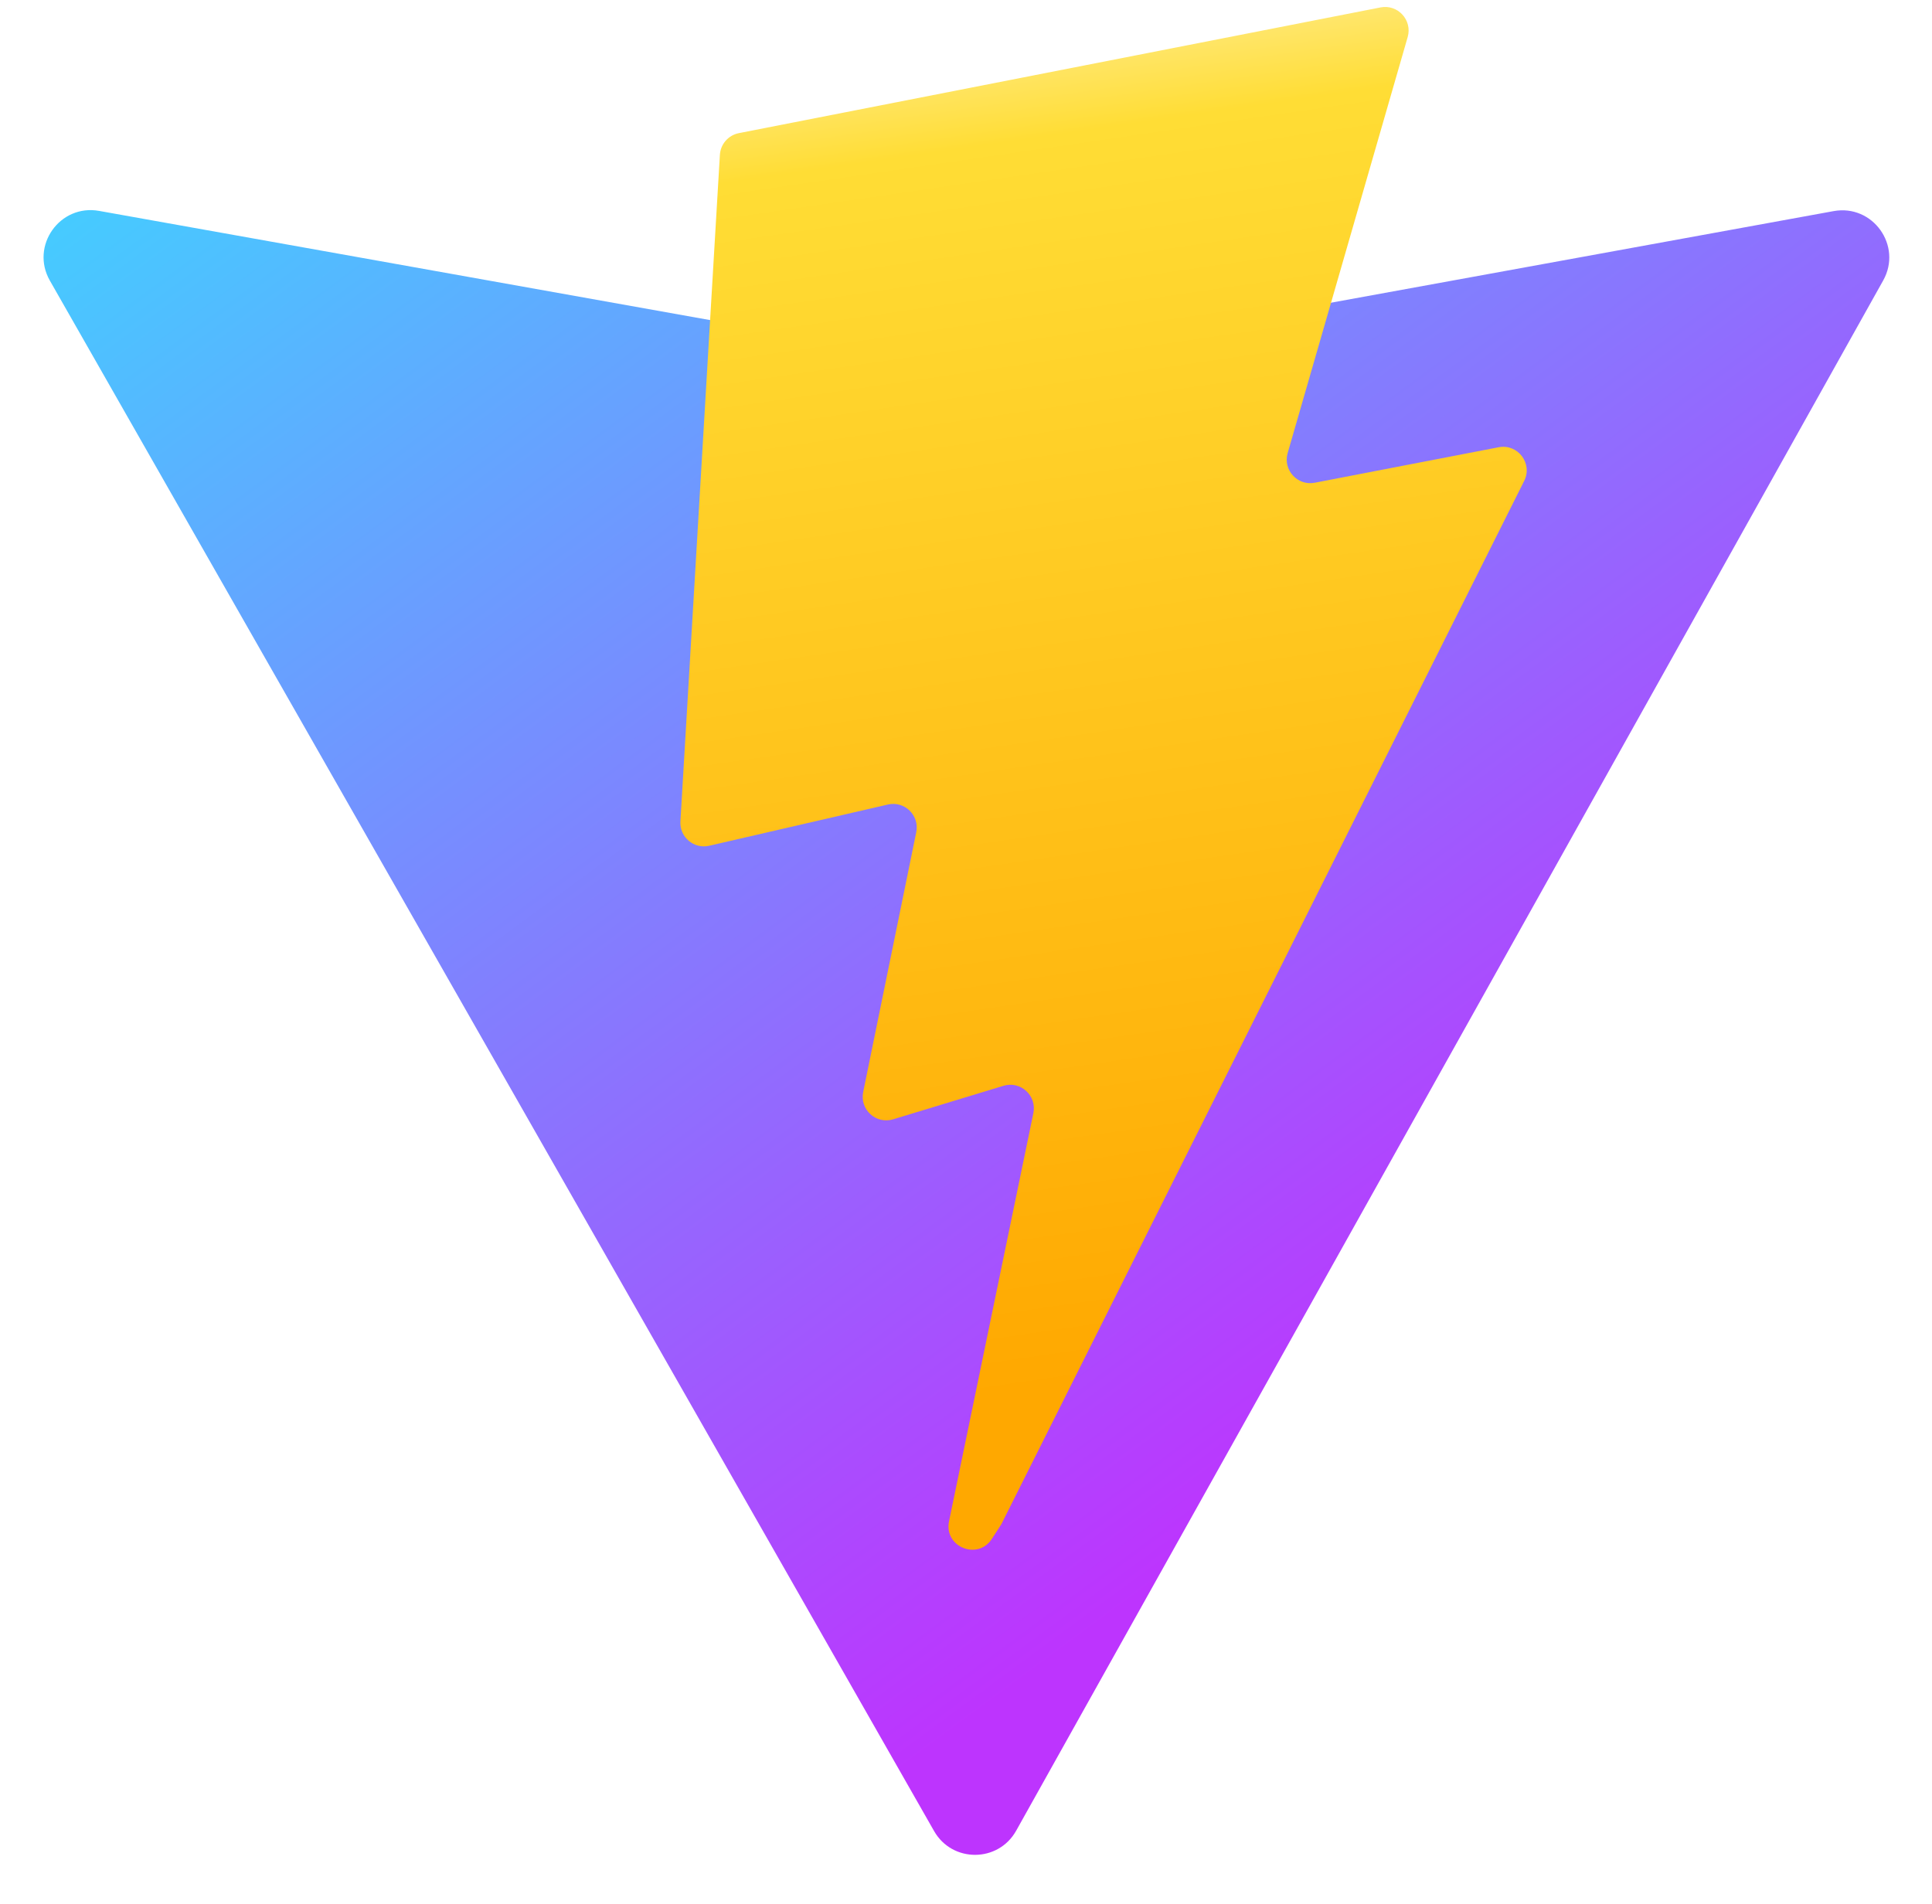
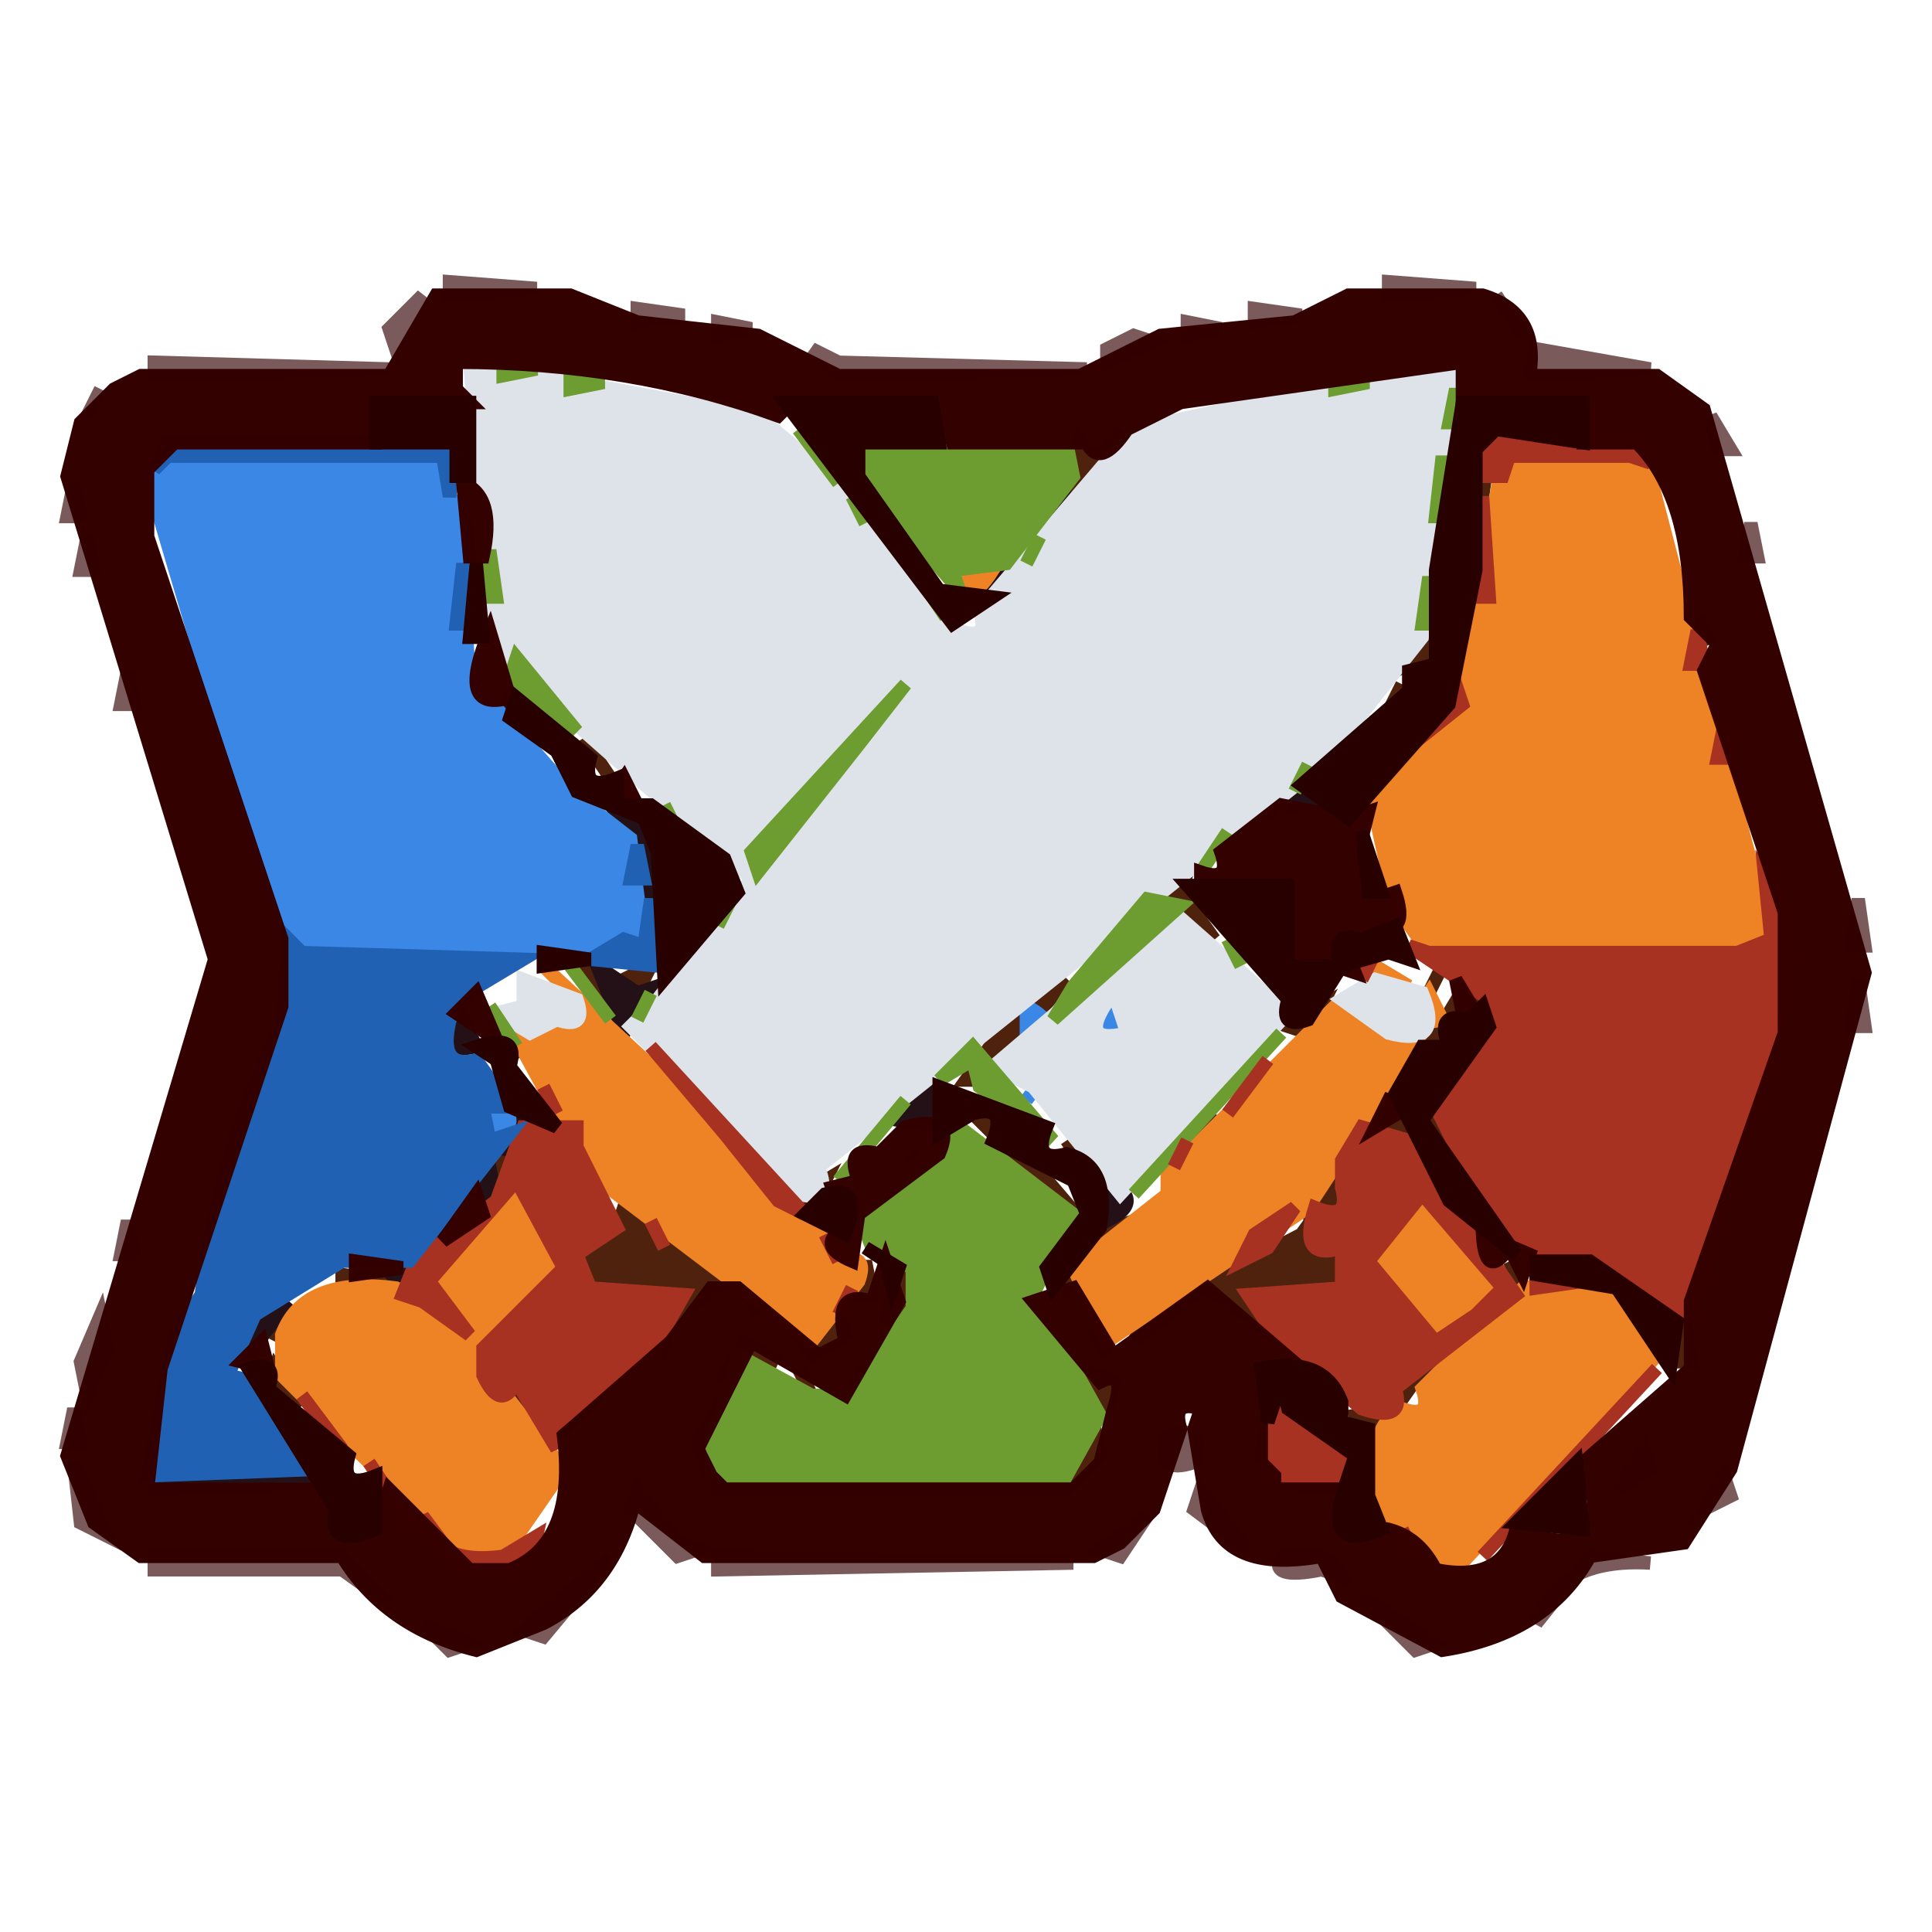
- <svg xmlns="http://www.w3.org/2000/svg" width="410" height="404" viewBox="0 0 410 404" fill="none">
-   <path d="M399.641 59.525L215.643 388.545C211.844 395.338 202.084 395.378 198.228 388.618L10.582 59.556C6.381 52.19 12.68 43.267 21.028 44.759L205.223 77.682C206.398 77.892 207.601 77.89 208.776 77.676L389.119 44.806C397.439 43.289 403.768 52.143 399.641 59.525Z" fill="url(#paint0_linear)" />
-   <path d="M292.965 1.574L156.801 28.255C154.563 28.694 152.906 30.59 152.771 32.866L144.395 174.33C144.198 177.662 147.258 180.248 150.51 179.498L188.42 170.749C191.967 169.931 195.172 173.055 194.443 176.622L183.18 231.775C182.422 235.487 185.907 238.661 189.532 237.56L212.947 230.446C216.577 229.344 220.065 232.527 219.297 236.242L201.398 322.875C200.278 328.294 207.486 331.249 210.492 326.603L212.5 323.5L323.454 102.072C325.312 98.365 322.108 94.137 318.036 94.923L279.014 102.454C275.347 103.161 272.227 99.746 273.262 96.158L298.731 7.867C299.767 4.273 296.636 0.855 292.965 1.574Z" fill="url(#paint1_linear)" />
-   <defs>
-     <linearGradient id="paint0_linear" x1="6" y1="33" x2="235" y2="344" gradientUnits="userSpaceOnUse">
-       <stop stop-color="#41D1FF" />
-       <stop offset="1" stop-color="#BD34FE" />
-     </linearGradient>
-     <linearGradient id="paint1_linear" x1="194.651" y1="8.818" x2="236.076" y2="292.989" gradientUnits="userSpaceOnUse">
-       <stop stop-color="#FFEA83" />
-       <stop offset="0.083" stop-color="#FFDD35" />
-       <stop offset="1" stop-color="#FFA800" />
-     </linearGradient>
-   </defs>
+ <svg xmlns="http://www.w3.org/2000/svg" width="144" height="144" version="1.1" desc="Created with imagetracer.js version 1.2.6">
+   <path fill="rgb(0,0,0)" stroke="rgb(0,0,0)" stroke-width="1" opacity="0" d="M 0 0 L 144 0 L 144 144 L 0 144 L 0 0 Z M 34 21 L 32 22 Q 28 23 29 27 L 12 27 L 8 29 L 5 34 L 6 43 L 15 70 L 15 75 L 5 106 L 6 114 L 12 117 L 26 117 L 34 123 L 41 122 L 48 113 L 54 117 L 80 117 L 84 116 Q 87 114 87 109 Q 90 108 89 113 Q 91 117 99 117 L 106 123 L 111 123 L 119 117 Q 125 118 127 115 L 129 112 L 136 84 L 139 77 L 139 68 L 132 47 L 129 33 L 127 29 Q 124 26 116 27 L 114 25 L 110 21 L 104 21 L 99 23 L 89 24 L 82 27 L 63 27 L 56 24 Q 46 24 40 21 L 34 21 Z " />
+   <path fill="rgb(78,33,12)" stroke="rgb(78,33,12)" stroke-width="1" opacity="0.996" d="M 83.5 32 L 81 35.5 L 79.5 38 L 80 36.5 L 80.5 33 Q 82 35.5 83.5 32 Z " />
+   <path fill="rgb(78,33,12)" stroke="rgb(78,33,12)" stroke-width="1" opacity="0.996" d="M 108.5 32 L 109 34.5 L 108 34.5 L 108.5 32 Z " />
+   <path fill="rgb(78,33,12)" stroke="rgb(78,33,12)" stroke-width="1" opacity="0.996" d="M 111.5 32 L 111 33.5 L 110.5 37 L 110 33.5 L 111.5 32 Z " />
+   <path fill="rgb(78,33,12)" stroke="rgb(78,33,12)" stroke-width="1" opacity="0.996" d="M 76.5 39 L 75.5 41 L 76.5 39 Z " />
+   <path fill="rgb(78,33,12)" stroke="rgb(78,33,12)" stroke-width="1" opacity="0.996" d="M 107.5 39 L 108 41.5 L 107 41.5 L 107.5 39 Z " />
+   <path fill="rgb(78,33,12)" stroke="rgb(78,33,12)" stroke-width="1" opacity="0.996" d="M 75.5 42 L 74.5 44 L 75.5 42 Z " />
+   <path fill="rgb(78,33,12)" stroke="rgb(78,33,12)" stroke-width="1" opacity="0.996" d="M 109.5 44 L 110 47.5 L 109 47.5 L 109.5 44 Z " />
+   <path fill="rgb(78,33,12)" stroke="rgb(78,33,12)" stroke-width="1" opacity="0.996" d="M 126.5 46 L 127.5 48 L 126.5 46 Z " />
+   <path fill="rgb(78,33,12)" stroke="rgb(78,33,12)" stroke-width="1" opacity="0.996" d="M 106.5 47 L 107 48.5 L 105 49.5 L 106.5 47 Z " />
+   <path fill="rgb(78,33,12)" stroke="rgb(78,33,12)" stroke-width="1" opacity="0.996" d="M 104.5 51 L 103.5 53 L 104.5 51 Z " />
+   <path fill="rgb(78,33,12)" stroke="rgb(78,33,12)" stroke-width="1" opacity="0.996" d="M 43.5 55 L 45.5 58 L 43.5 55 Z " />
+   <path fill="rgb(78,33,12)" stroke="rgb(78,33,12)" stroke-width="1" opacity="0.996" d="M 95.5 59 L 94.5 61 L 95.5 59 Z " />
+   <path fill="rgb(78,33,12)" stroke="rgb(78,33,12)" stroke-width="1" opacity="0.996" d="M 51.5 62 L 52.5 64 L 51.5 62 Z " />
+   <path fill="rgb(78,33,12)" stroke="rgb(78,33,12)" stroke-width="1" opacity="0.996" d="M 88.5 65 L 88 66.5 L 90.5 70 L 87.5 67 L 85 68.5 L 88.5 65 Z " />
+   <path fill="rgb(78,33,12)" stroke="rgb(78,33,12)" stroke-width="1" opacity="0.996" d="M 52.5 69 L 51.5 71 L 52.5 69 Z " />
+   <path fill="rgb(78,33,12)" stroke="rgb(78,33,12)" stroke-width="1" opacity="0.996" d="M 43.5 72 Q 45 75.5 46.5 73 L 48.5 72 L 47.5 74 L 45.5 75 L 43.5 72 Z " />
+   <path fill="rgb(78,33,12)" stroke="rgb(78,33,12)" stroke-width="1" opacity="0.996" d="M 107.5 72 L 106.5 74 L 107.5 72 Z " />
+   <path fill="rgb(78,33,12)" stroke="rgb(78,33,12)" stroke-width="1" opacity="0.996" d="M 79.5 73 L 74.5 79 Q 72.3 78.3 73 80.5 L 72 80.5 L 74.5 77 L 79.5 73 Z " />
+   <path fill="rgb(78,33,12)" stroke="rgb(78,33,12)" stroke-width="1" opacity="0.996" d="M 109.5 73 L 110.5 75 L 109 74.5 L 106.5 78 L 108 75.5 L 109.5 73 Z " />
+   <path fill="rgb(78,33,12)" stroke="rgb(78,33,12)" stroke-width="1" opacity="0.996" d="M 98.5 75 L 97.5 77 L 96 76.5 L 98.5 75 Z " />
+   <path fill="rgb(78,33,12)" stroke="rgb(78,33,12)" stroke-width="1" opacity="0.996" d="M 36.5 76 L 38.5 79 L 36.5 76 Z " />
+   <path fill="rgb(78,33,12)" stroke="rgb(78,33,12)" stroke-width="1" opacity="0.996" d="M 105.5 79 L 103.5 82 L 105.5 79 Z " />
+   <path fill="rgb(78,33,12)" stroke="rgb(78,33,12)" stroke-width="1" opacity="0.996" d="M 108.5 80 L 107.5 82 L 108.5 80 Z " />
+   <path fill="rgb(78,33,12)" stroke="rgb(78,33,12)" stroke-width="1" opacity="0.996" d="M 74.5 81 L 76.5 84 L 74.5 81 Z " />
+   <path fill="rgb(78,33,12)" stroke="rgb(78,33,12)" stroke-width="1" opacity="0.996" d="M 72.5 83 L 75.5 85 L 81.5 92 L 83 91.5 L 79.5 96 L 78 93.5 L 80 90.5 L 72.5 83 Z " />
+   <path fill="rgb(78,33,12)" stroke="rgb(78,33,12)" stroke-width="1" opacity="0.996" d="M 90.5 83 L 89.5 85 L 90.5 83 Z " />
+   <path fill="rgb(78,33,12)" stroke="rgb(78,33,12)" stroke-width="1" opacity="0.996" d="M 103.5 83 Q 106.1 82.3 105 85 Q 101.3 83.5 102 86.5 L 100 90 Q 96.7 88.9 98 93 Q 101.3 91.9 100 96 L 93 96.5 L 96 100.5 L 91.5 97 L 89.5 96 L 84.5 100 L 85.5 98 L 97 92 L 103.5 83 Z " />
+   <path fill="rgb(78,33,12)" stroke="rgb(78,33,12)" stroke-width="1" opacity="0.996" d="M 106.5 83 L 110 88.5 L 108 88.5 L 110 91.5 L 107 89.5 L 105 86.5 L 108 87.5 L 106.5 83 Z " />
+   <path fill="rgb(78,33,12)" stroke="rgb(78,33,12)" stroke-width="1" opacity="0.996" d="M 79.5 85 L 81.5 88 L 79.5 85 Z " />
+   <path fill="rgb(78,33,12)" stroke="rgb(78,33,12)" stroke-width="1" opacity="0.996" d="M 37 86 L 39 86.5 L 37 87.5 L 37 86 Z " />
+   <path fill="rgb(78,33,12)" stroke="rgb(78,33,12)" stroke-width="1" opacity="0.996" d="M 68.5 86 L 66.5 89 L 68.5 86 Z " />
+   <path fill="rgb(78,33,12)" stroke="rgb(78,33,12)" stroke-width="1" opacity="0.996" d="M 61.5 88 L 60.5 90 L 59 89.5 L 61.5 88 Z " />
+   <path fill="rgb(78,33,12)" stroke="rgb(78,33,12)" stroke-width="1" opacity="0.996" d="M 46.5 90 L 54 95.5 L 50 98.5 L 49.5 100 L 49 98.5 L 50.5 96 Q 43.5 97.5 44 94.5 L 43.5 93 L 46 91.5 L 46.5 90 Z " />
+   <path fill="rgb(78,33,12)" stroke="rgb(78,33,12)" stroke-width="1" opacity="0.996" d="M 66.5 93 Q 68.8 93.8 68 97.5 L 66 98.5 L 67 94.5 L 66.5 93 Z " />
+   <path fill="rgb(78,33,12)" stroke="rgb(78,33,12)" stroke-width="1" opacity="0.996" d="M 64.5 94 L 65 96.5 L 64 96.5 L 64.5 94 Z " />
+   <path fill="rgb(78,33,12)" stroke="rgb(78,33,12)" stroke-width="1" opacity="0.996" d="M 112.5 94 L 113.5 96 L 112.5 94 Z " />
+   <path fill="rgb(78,33,12)" stroke="rgb(78,33,12)" stroke-width="1" opacity="0.996" d="M 119.5 94 L 118.5 96 L 119.5 94 Z " />
+   <path fill="rgb(78,33,12)" stroke="rgb(78,33,12)" stroke-width="1" opacity="0.996" d="M 25.5 95 L 29 95.5 L 25.5 96 L 25.5 95 Z " />
+   <path fill="rgb(78,33,12)" stroke="rgb(78,33,12)" stroke-width="1" opacity="0.996" d="M 121.5 95 L 122.5 97 L 120 96.5 L 121.5 95 Z " />
+   <path fill="rgb(78,33,12)" stroke="rgb(78,33,12)" stroke-width="1" opacity="0.996" d="M 55.5 96 L 56.5 98 L 55.5 96 Z " />
+   <path fill="rgb(78,33,12)" stroke="rgb(78,33,12)" stroke-width="1" opacity="0.996" d="M 21.5 98 L 20.5 100 L 21.5 98 Z " />
+   <path fill="rgb(78,33,12)" stroke="rgb(78,33,12)" stroke-width="1" opacity="0.996" d="M 58.5 98 L 62 100 L 62.5 98 L 63 99.5 L 60.5 101 L 58.5 98 Z " />
+   <path fill="rgb(78,33,12)" stroke="rgb(78,33,12)" stroke-width="1" opacity="0.996" d="M 125.5 98 L 126 101.5 L 125 101.5 L 125.5 98 Z " />
+   <path fill="rgb(78,33,12)" stroke="rgb(78,33,12)" stroke-width="1" opacity="0.996" d="M 81.5 99 L 82.5 101 L 81.5 99 Z " />
+   <path fill="rgb(78,33,12)" stroke="rgb(78,33,12)" stroke-width="1" opacity="0.996" d="M 35.5 100 L 41.5 106 L 48 100.5 L 41.5 107 L 39.5 105 Q 37.3 105.8 38 103.5 L 35.5 100 Z " />
+   <path fill="rgb(78,33,12)" stroke="rgb(78,33,12)" stroke-width="1" opacity="0.996" d="M 55.5 100 L 58 101.5 L 56.5 101 Q 54.3 100.3 55 102.5 L 54 102.5 L 55.5 100 Z " />
+   <path fill="rgb(78,33,12)" stroke="rgb(78,33,12)" stroke-width="1" opacity="0.996" d="M 107.5 100 L 108 101.5 Q 101.9 103.4 102.5 112 L 101 105.5 L 104 105 L 107.5 100 Z " />
+   <path fill="rgb(78,33,12)" stroke="rgb(78,33,12)" stroke-width="1" opacity="0.996" d="M 97.5 101 L 99.5 104 L 97.5 101 Z " />
+   <path fill="rgb(78,33,12)" stroke="rgb(78,33,12)" stroke-width="1" opacity="0.996" d="M 20.5 102 L 22 104.5 L 20 105.5 L 20 103.5 L 20.5 102 Z " />
+   <path fill="rgb(78,33,12)" stroke="rgb(78,33,12)" stroke-width="1" opacity="0.996" d="M 59.5 102 L 60.5 104 L 59.5 102 Z " />
+   <path fill="rgb(78,33,12)" stroke="rgb(78,33,12)" stroke-width="1" opacity="0.996" d="M 64.5 102 L 63.5 104 L 64.5 102 Z " />
+   <path fill="rgb(78,33,12)" stroke="rgb(78,33,12)" stroke-width="1" opacity="0.996" d="M 80.5 102 L 83 103 L 82.5 105 L 80.5 102 Z " />
+   <path fill="rgb(78,33,12)" stroke="rgb(78,33,12)" stroke-width="1" opacity="0.996" d="M 53.5 105 L 54 106.5 L 52.5 109 L 52 107.5 L 53.5 105 Z " />
+   <path fill="rgb(78,33,12)" stroke="rgb(78,33,12)" stroke-width="1" opacity="0.996" d="M 97.5 105 Q 101.7 106.3 101 111 L 95 110.5 L 100 110 L 97.5 105 Z " />
+   <path fill="rgb(78,33,12)" stroke="rgb(78,33,12)" stroke-width="1" opacity="0.996" d="M 81.5 106 L 82 108.5 L 79.5 111 L 53.5 111 L 53.5 110 L 79.5 110 L 81 108.5 L 81.5 106 Z " />
+   <path fill="rgb(78,33,12)" stroke="rgb(78,33,12)" stroke-width="1" opacity="0.996" d="M 94.5 106 L 95 108.5 L 94 108.5 L 94.5 106 Z " />
+   <path fill="rgb(78,33,12)" stroke="rgb(78,33,12)" stroke-width="1" opacity="0.996" d="M 122.5 108 L 123 109.5 L 120.5 111 L 122.5 108 Z " />
+   <path fill="rgb(50,0,0)" stroke="rgb(50,0,0)" stroke-width="1" opacity="0.647" d="M 33.5 21 L 40 21.5 L 33.5 22 L 33.5 21 Z " />
+   <path fill="rgb(50,0,0)" stroke="rgb(50,0,0)" stroke-width="1" opacity="0.647" d="M 103.5 21 L 110 21.5 L 103.5 22 L 103.5 21 Z " />
+   <path fill="rgb(50,0,0)" stroke="rgb(50,0,0)" stroke-width="1" opacity="0.647" d="M 31.5 22 L 30 24.5 L 29.5 26 L 29 24.5 L 31.5 22 Z " />
+   <path fill="rgb(50,0,0)" stroke="rgb(50,0,0)" stroke-width="1" opacity="0.647" d="M 111.5 22 L 113.5 25 L 111.5 22 Z " />
+   <path fill="rgb(50,0,0)" stroke="rgb(50,0,0)" stroke-width="1" opacity="0.647" d="M 47.5 23 L 51 23.5 L 47.5 24 L 47.5 23 Z " />
+   <path fill="rgb(50,0,0)" stroke="rgb(50,0,0)" stroke-width="1" opacity="0.647" d="M 93.5 23 L 97 23.5 L 93.5 24 L 93.5 23 Z " />
+   <path fill="rgb(50,0,0)" stroke="rgb(50,0,0)" stroke-width="1" opacity="0.647" d="M 53.5 24 L 56 24.5 L 53.5 25 L 53.5 24 Z " />
+   <path fill="rgb(50,0,0)" stroke="rgb(50,0,0)" stroke-width="1" opacity="0.647" d="M 88.5 24 L 91 24.5 L 88.5 25 L 88.5 24 Z " />
+   <path fill="rgb(50,0,0)" stroke="rgb(50,0,0)" stroke-width="1" opacity="0.647" d="M 84.5 25 L 86 25.5 L 82.5 27 L 82.5 26 L 84.5 25 Z " />
+   <path fill="rgb(50,0,0)" stroke="rgb(50,0,0)" stroke-width="1" opacity="0.647" d="M 60.5 26 L 62.5 27 L 81 27.5 L 62.5 28 L 60.5 26 Z " />
+   <path fill="rgb(50,0,0)" stroke="rgb(50,0,0)" stroke-width="1" opacity="0.647" d="M 114.5 26 L 123 27.5 L 114 28 L 114.5 26 Z " />
+   <path fill="rgb(50,0,0)" stroke="rgb(50,0,0)" stroke-width="1" opacity="0.647" d="M 11.5 27 L 29 27.5 L 11.5 28 L 11.5 27 Z " />
+   <path fill="rgb(50,0,0)" stroke="rgb(50,0,0)" stroke-width="1" opacity="0.647" d="M 7.5 29 L 6.5 31 L 7.5 29 Z " />
+   <path fill="rgb(50,0,0)" stroke="rgb(50,0,0)" stroke-width="1" opacity="0.647" d="M 127.5 31 L 129 33.5 L 128 33.5 L 127.5 31 Z " />
+   <path fill="rgb(50,0,0)" stroke="rgb(50,0,0)" stroke-width="1" opacity="0.647" d="M 5.5 36 L 6 38.5 L 5 38.5 L 5.5 36 Z " />
+   <path fill="rgb(50,0,0)" stroke="rgb(50,0,0)" stroke-width="1" opacity="0.647" d="M 130.5 39 L 131 41.5 L 130 41.5 L 130.5 39 Z " />
+   <path fill="rgb(50,0,0)" stroke="rgb(50,0,0)" stroke-width="1" opacity="0.647" d="M 6.5 40 L 7 42.5 L 6 42.5 L 6.5 40 Z " />
+   <path fill="rgb(50,0,0)" stroke="rgb(50,0,0)" stroke-width="1" opacity="0.647" d="M 9.5 50 L 10 52.5 L 9 52.5 L 9.5 50 Z " />
+   <path fill="rgb(50,0,0)" stroke="rgb(50,0,0)" stroke-width="1" opacity="0.647" d="M 138.5 67 L 139 70.5 L 138 70.5 L 138.5 67 Z " />
+   <path fill="rgb(50,0,0)" stroke="rgb(50,0,0)" stroke-width="1" opacity="0.647" d="M 138.5 73 L 139 76.5 L 138 76.5 L 138.5 73 Z " />
+   <path fill="rgb(50,0,0)" stroke="rgb(50,0,0)" stroke-width="1" opacity="0.647" d="M 9.5 91 L 10 93.5 L 9 93.5 L 9.5 91 Z " />
+   <path fill="rgb(50,0,0)" stroke="rgb(50,0,0)" stroke-width="1" opacity="0.647" d="M 7.5 98 L 8 100.5 L 6.5 104 L 6 101.5 L 7.5 98 Z " />
+   <path fill="rgb(50,0,0)" stroke="rgb(50,0,0)" stroke-width="1" opacity="0.647" d="M 5.5 105 L 6 107.5 L 5 107.5 L 5.5 105 Z " />
+   <path fill="rgb(50,0,0)" stroke="rgb(50,0,0)" stroke-width="1" opacity="0.647" d="M 87 107 Q 90 106 89 109 Q 86 110 87 107 Z " />
+   <path fill="rgb(50,0,0)" stroke="rgb(50,0,0)" stroke-width="1" opacity="0.647" d="M 5.5 109 L 8 114.5 L 6 113.5 L 5.5 109 Z " />
+   <path fill="rgb(50,0,0)" stroke="rgb(50,0,0)" stroke-width="1" opacity="0.647" d="M 128.5 110 L 129 111.5 L 127 112.5 L 128.5 110 Z " />
+   <path fill="rgb(50,0,0)" stroke="rgb(50,0,0)" stroke-width="1" opacity="0.647" d="M 47.5 111 L 50.5 115 L 52 115.5 L 50.5 116 L 47 112.5 L 47.5 111 Z " />
+   <path fill="rgb(50,0,0)" stroke="rgb(50,0,0)" stroke-width="1" opacity="0.647" d="M 89.5 111 L 93 115.5 L 89 112.5 L 89.5 111 Z " />
+   <path fill="rgb(50,0,0)" stroke="rgb(50,0,0)" stroke-width="1" opacity="0.647" d="M 85.5 113 L 83.5 116 L 82 115.5 L 85.5 113 Z " />
+   <path fill="rgb(50,0,0)" stroke="rgb(50,0,0)" stroke-width="1" opacity="0.647" d="M 11.5 116 L 25.5 116 L 29 119.5 L 25.5 117 L 11.5 117 L 11.5 116 Z " />
+   <path fill="rgb(50,0,0)" stroke="rgb(50,0,0)" stroke-width="1" opacity="0.647" d="M 45.5 116 L 40.5 122 L 39 121.5 L 45.5 116 Z " />
+   <path fill="rgb(50,0,0)" stroke="rgb(50,0,0)" stroke-width="1" opacity="0.647" d="M 53.5 116 L 80 116.5 L 53.5 117 L 53.5 116 Z " />
+   <path fill="rgb(50,0,0)" stroke="rgb(50,0,0)" stroke-width="1" opacity="0.647" d="M 95.5 116 Q 99.3 115.3 100 117.5 L 98.5 117 Q 94.5 117.8 95.5 116 Z " />
+   <path fill="rgb(50,0,0)" stroke="rgb(50,0,0)" stroke-width="1" opacity="0.647" d="M 118.5 116 L 123 116.5 Q 116.1 116.1 114.5 121 L 118.5 116 Z " />
+   <path fill="rgb(50,0,0)" stroke="rgb(50,0,0)" stroke-width="1" opacity="0.647" d="M 101.5 119 L 107 122.5 L 105.5 123 L 101.5 119 Z " />
+   <path fill="rgb(50,0,0)" stroke="rgb(50,0,0)" stroke-width="1" opacity="0.647" d="M 31.5 121 L 35 122.5 L 33.5 123 L 31.5 121 Z " />
+   <path fill="rgb(35,17,23)" stroke="rgb(35,17,23)" stroke-width="1" opacity="1" d="M 79.5 36 L 79 37.5 L 73.5 44 L 77 39.5 L 79.5 36 Z " />
+   <path fill="rgb(35,17,23)" stroke="rgb(35,17,23)" stroke-width="1" opacity="1" d="M 34.5 38 L 35 41.5 L 34 41.5 L 34.5 38 Z " />
+   <path fill="rgb(35,17,23)" stroke="rgb(35,17,23)" stroke-width="1" opacity="1" d="M 38.5 51 L 37.5 53 L 38.5 51 Z " />
+   <path fill="rgb(35,17,23)" stroke="rgb(35,17,23)" stroke-width="1" opacity="1" d="M 38.5 54 L 39.5 56 L 38.5 54 Z " />
+   <path fill="rgb(35,17,23)" stroke="rgb(35,17,23)" stroke-width="1" opacity="1" d="M 41.5 56 L 42.5 58 L 41.5 56 Z " />
+   <path fill="rgb(35,17,23)" stroke="rgb(35,17,23)" stroke-width="1" opacity="1" d="M 96.5 59 L 99 59.5 L 96.5 60 L 96.5 59 Z " />
+   <path fill="rgb(35,17,23)" stroke="rgb(35,17,23)" stroke-width="1" opacity="1" d="M 45.5 60 L 48 61 L 49 66.5 L 48 66.5 L 48 63.5 L 45.5 60 Z " />
+   <path fill="rgb(35,17,23)" stroke="rgb(35,17,23)" stroke-width="1" opacity="1" d="M 44.5 72 L 47.5 74 L 49 73.5 L 46.5 77 L 44.5 72 Z " />
+   <path fill="rgb(35,17,23)" stroke="rgb(35,17,23)" stroke-width="1" opacity="1" d="M 35.5 73 L 34.5 75 L 35.5 73 Z " />
+   <path fill="rgb(35,17,23)" stroke="rgb(35,17,23)" stroke-width="1" opacity="1" d="M 34.5 76 L 35.5 78 Q 32.7 78.7 34.5 76 Z " />
+   <path fill="rgb(35,17,23)" stroke="rgb(35,17,23)" stroke-width="1" opacity="1" d="M 69.5 81 L 70 84 L 67 83.5 L 69.5 81 Z " />
+   <path fill="rgb(35,17,23)" stroke="rgb(35,17,23)" stroke-width="1" opacity="1" d="M 38.5 83 L 39 86 L 37 85.5 L 38.5 83 Z " />
+   <path fill="rgb(35,17,23)" stroke="rgb(35,17,23)" stroke-width="1" opacity="1" d="M 36.5 87 L 37 89.5 L 35 88.5 L 36.5 87 Z " />
+   <path fill="rgb(35,17,23)" stroke="rgb(35,17,23)" stroke-width="1" opacity="1" d="M 82.5 88 Q 85.5 89.5 82.5 91 L 82.5 88 Z " />
+   <path fill="rgb(35,17,23)" stroke="rgb(35,17,23)" stroke-width="1" opacity="1" d="M 33.5 91 L 33 92.5 Q 33.8 94.8 31.5 94 L 29 95.5 L 33.5 91 Z " />
+   <path fill="rgb(35,17,23)" stroke="rgb(35,17,23)" stroke-width="1" opacity="1" d="M 21.5 97 L 18.5 101 L 19 99.5 Q 18.3 97.3 20.5 98 L 21.5 97 Z " />
+   <path fill="rgb(35,17,23)" stroke="rgb(35,17,23)" stroke-width="1" opacity="1" d="M 11.5 110 L 24 110.5 L 11.5 111 L 11.5 110 Z " />
+   <path fill="rgb(238,131,37)" stroke="rgb(238,131,37)" stroke-width="1" opacity="1" d="M 112 34 L 121.5 34 L 123 35.5 L 132 70 L 129.5 71 L 106.5 71 L 104 67.5 L 102 58.5 L 109 52.5 L 112 34 Z " />
+   <path fill="rgb(238,131,37)" stroke="rgb(238,131,37)" stroke-width="1" opacity="1" d="M 71.5 42 L 74 42.5 Q 71.9 45.8 71.5 42 Z " />
+   <path fill="rgb(238,131,37)" stroke="rgb(238,131,37)" stroke-width="1" opacity="1" d="M 40.5 72 L 54 84.5 L 58 89.5 L 61 91 L 62.5 94 Q 64.8 93.3 64 95.5 L 60.5 100 L 44 87.5 L 38 76.5 L 39.5 77 L 43 76 L 41.5 73 L 40.5 72 Z " />
+   <path fill="rgb(238,131,37)" stroke="rgb(238,131,37)" stroke-width="1" opacity="1" d="M 102.5 72 L 105 73.5 L 103.5 73 L 101.5 74 L 102.5 72 Z " />
+   <path fill="rgb(238,131,37)" stroke="rgb(238,131,37)" stroke-width="1" opacity="1" d="M 106.5 74 L 107.5 76 Q 104.7 76.7 106.5 74 Z " />
+   <path fill="rgb(238,131,37)" stroke="rgb(238,131,37)" stroke-width="1" opacity="1" d="M 99.5 75 L 106 77 L 97.5 90 L 82.5 100 L 80 94.5 L 87 89 L 87 87.5 L 99.5 75 Z " />
+   <path fill="rgb(238,131,37)" stroke="rgb(238,131,37)" stroke-width="1" opacity="1" d="M 38.5 88 L 42 94.5 L 35 100.5 L 42 109.5 L 37.5 116 L 34.5 116 L 30 113 L 30 111.5 L 21 102.5 L 21 99.5 Q 22.6 95.1 29.5 96 L 33.5 99 L 34 97.5 L 32 95.5 L 38 89.5 L 38.5 88 Z " />
+   <path fill="rgb(238,131,37)" stroke="rgb(238,131,37)" stroke-width="1" opacity="1" d="M 105.5 89 L 112 95.5 L 109.5 98 L 106.5 100 L 102 93.5 L 105.5 89 Z " />
+   <path fill="rgb(238,131,37)" stroke="rgb(238,131,37)" stroke-width="1" opacity="1" d="M 113.5 96 Q 122.5 94.5 124 100.5 L 108.5 117 L 103 112.5 Q 101.5 106.5 104.5 105 Q 106.8 105.8 106 103.5 L 113.5 96 Z " />
+   <path fill="rgb(59,135,230)" stroke="rgb(59,135,230)" stroke-width="1" opacity="1" d="M 12.5 34 L 32.5 34 L 33 36.5 L 34 37.5 L 35 50.5 L 42.5 59 L 47 62.5 L 48 70.5 L 45.5 71 L 40.5 70 L 39.5 71 L 22.5 71 L 21 69.5 L 11 35.5 L 12.5 34 Z " />
+   <path fill="rgb(59,135,230)" stroke="rgb(59,135,230)" stroke-width="1" opacity="1" d="M 82.5 74 L 84 77 Q 80.5 78.1 82.5 74 Z " />
+   <path fill="rgb(59,135,230)" stroke="rgb(59,135,230)" stroke-width="1" opacity="1" d="M 76.5 75 Q 79.5 76.5 76.5 78 L 76.5 75 Z " />
+   <path fill="rgb(59,135,230)" stroke="rgb(59,135,230)" stroke-width="1" opacity="1" d="M 79.5 78 L 76.5 82 L 79.5 78 Z " />
+   <path fill="rgb(59,135,230)" stroke="rgb(59,135,230)" stroke-width="1" opacity="1" d="M 36.5 82 Q 39.5 83.5 36.5 85 L 36.5 82 Z " />
+   <path fill="rgb(221,227,232)" stroke="rgb(221,227,232)" stroke-width="1" opacity="1" d="M 35 27 L 56.5 31 L 63 36.5 L 71.5 47 Q 73.8 47.8 73 45.5 L 84.5 32 L 107.5 27 Q 110.3 28.3 108 29.5 L 106 47.5 L 98.5 57 L 61 87 Q 62.1 89.7 59.5 89 L 47 76.5 L 49 74.5 L 56 65.5 L 39 50.5 L 37 47.5 L 35 27 Z M 64 55 L 61 59 L 64 57 L 64 55 Z M 60 60 L 56 65 L 60 62 L 60 60 Z " />
+   <path fill="rgb(221,227,232)" stroke="rgb(221,227,232)" stroke-width="1" opacity="1" d="M 87.5 68 L 96 75.5 L 83.5 89 L 77 81 L 74 79.5 L 87.5 68 Z M 83 74 Q 80 78 84 77 L 83 74 Z " />
+   <path fill="rgb(221,227,232)" stroke="rgb(221,227,232)" stroke-width="1" opacity="1" d="M 39 73 L 43 74.5 Q 43.8 76.8 41.5 76 L 39.5 77 L 37 75.5 L 39 75 L 39 73 Z " />
+   <path fill="rgb(221,227,232)" stroke="rgb(221,227,232)" stroke-width="1" opacity="1" d="M 102.5 73 L 106 74 Q 107.7 78.1 103.5 77 L 100 74.5 L 102.5 73 Z " />
+   <path fill="rgb(109,156,49)" stroke="rgb(109,156,49)" stroke-width="1" opacity="1" d="M 37.5 27 L 40 27.5 L 37.5 28 L 37.5 27 Z " />
+   <path fill="rgb(109,156,49)" stroke="rgb(109,156,49)" stroke-width="1" opacity="1" d="M 42.5 28 L 45 28.5 L 42.5 29 L 42.5 28 Z " />
+   <path fill="rgb(109,156,49)" stroke="rgb(109,156,49)" stroke-width="1" opacity="1" d="M 99.5 28 L 102 28.5 L 99.5 29 L 99.5 28 Z " />
+   <path fill="rgb(109,156,49)" stroke="rgb(109,156,49)" stroke-width="1" opacity="1" d="M 108.5 29 L 109 31.5 L 108 31.5 L 108.5 29 Z " />
+   <path fill="rgb(109,156,49)" stroke="rgb(109,156,49)" stroke-width="1" opacity="1" d="M 59.5 32 L 62.5 36 L 59.5 32 Z " />
+   <path fill="rgb(109,156,49)" stroke="rgb(109,156,49)" stroke-width="1" opacity="1" d="M 64 33 L 79.5 33 L 80 35.5 L 75 42 L 71 42.5 L 71.5 44 L 65 36.5 L 64 33 Z " />
+   <path fill="rgb(109,156,49)" stroke="rgb(109,156,49)" stroke-width="1" opacity="1" d="M 107.5 34 L 108 38.5 L 107 38.5 L 107.5 34 Z " />
+   <path fill="rgb(109,156,49)" stroke="rgb(109,156,49)" stroke-width="1" opacity="1" d="M 63.5 37 L 64.5 39 L 63.5 37 Z " />
+   <path fill="rgb(109,156,49)" stroke="rgb(109,156,49)" stroke-width="1" opacity="1" d="M 77.5 40 L 76.5 42 L 77.5 40 Z " />
+   <path fill="rgb(109,156,49)" stroke="rgb(109,156,49)" stroke-width="1" opacity="1" d="M 36.5 41 L 37 44.5 L 36 44.5 L 36.5 41 Z " />
+   <path fill="rgb(109,156,49)" stroke="rgb(109,156,49)" stroke-width="1" opacity="1" d="M 68.5 43 L 70.5 46 L 68.5 43 Z " />
+   <path fill="rgb(109,156,49)" stroke="rgb(109,156,49)" stroke-width="1" opacity="1" d="M 106.5 43 L 107 46.5 L 106 46.5 L 106.5 43 Z " />
+   <path fill="rgb(109,156,49)" stroke="rgb(109,156,49)" stroke-width="1" opacity="1" d="M 38.5 49 L 43 54.5 L 38 50.5 L 38.5 49 Z " />
+   <path fill="rgb(109,156,49)" stroke="rgb(109,156,49)" stroke-width="1" opacity="1" d="M 67.5 51 L 64 55.5 L 56.5 65 L 56 63.5 L 67.5 51 Z " />
+   <path fill="rgb(109,156,49)" stroke="rgb(109,156,49)" stroke-width="1" opacity="1" d="M 97.5 57 L 96.5 59 L 97.5 57 Z " />
+   <path fill="rgb(109,156,49)" stroke="rgb(109,156,49)" stroke-width="1" opacity="1" d="M 49.5 60 L 50.5 62 L 49.5 60 Z " />
+   <path fill="rgb(109,156,49)" stroke="rgb(109,156,49)" stroke-width="1" opacity="1" d="M 91.5 62 L 89.5 65 L 91.5 62 Z " />
+   <path fill="rgb(109,156,49)" stroke="rgb(109,156,49)" stroke-width="1" opacity="1" d="M 54.5 67 L 53.5 69 L 54.5 67 Z " />
+   <path fill="rgb(109,156,49)" stroke="rgb(109,156,49)" stroke-width="1" opacity="1" d="M 85.5 67 L 88 67.5 L 78.5 76 L 80 73.5 L 85.5 67 Z " />
+   <path fill="rgb(109,156,49)" stroke="rgb(109,156,49)" stroke-width="1" opacity="1" d="M 91.5 70 L 92.5 72 L 91.5 70 Z " />
+   <path fill="rgb(109,156,49)" stroke="rgb(109,156,49)" stroke-width="1" opacity="1" d="M 42.5 72 L 45.5 76 L 42.5 72 Z " />
+   <path fill="rgb(109,156,49)" stroke="rgb(109,156,49)" stroke-width="1" opacity="1" d="M 48.5 74 L 47.5 76 L 48.5 74 Z " />
+   <path fill="rgb(109,156,49)" stroke="rgb(109,156,49)" stroke-width="1" opacity="1" d="M 36.5 75 L 38.5 78 L 36.5 75 Z " />
+   <path fill="rgb(109,156,49)" stroke="rgb(109,156,49)" stroke-width="1" opacity="1" d="M 95.5 77 L 84.5 89 L 95.5 77 Z " />
+   <path fill="rgb(109,156,49)" stroke="rgb(109,156,49)" stroke-width="1" opacity="1" d="M 72.5 78 L 78.5 85 L 73 81 L 72.5 79 L 70 80.5 L 72.5 78 Z " />
+   <path fill="rgb(109,156,49)" stroke="rgb(109,156,49)" stroke-width="1" opacity="1" d="M 67.5 82 L 62.5 88 L 67.5 82 Z " />
+   <path fill="rgb(109,156,49)" stroke="rgb(109,156,49)" stroke-width="1" opacity="1" d="M 71.5 84 L 80 90.5 L 77 96.5 L 82 105.5 L 79.5 110 L 53.5 110 L 53 107.5 L 55 101 L 60.5 104 L 63.5 104 L 68 97.5 L 68 94.5 L 65 93 L 64 90.5 L 71.5 84 Z " />
+   <path fill="rgb(168,50,33)" stroke="rgb(168,50,33)" stroke-width="1" opacity="1" d="M 111 33 L 121.5 33 L 123 34.5 L 121.5 34 L 112.5 34 L 112 35.5 L 111 35.5 L 111 33 Z " />
+   <path fill="rgb(168,50,33)" stroke="rgb(168,50,33)" stroke-width="1" opacity="1" d="M 110.5 37 L 111 44.5 L 110 44.5 L 110.5 37 Z " />
+   <path fill="rgb(168,50,33)" stroke="rgb(168,50,33)" stroke-width="1" opacity="1" d="M 126.5 47 L 127 49.5 L 126 49.5 L 126.5 47 Z " />
+   <path fill="rgb(168,50,33)" stroke="rgb(168,50,33)" stroke-width="1" opacity="1" d="M 108.5 51 L 109 52.5 L 104 56.5 L 108.5 51 Z " />
+   <path fill="rgb(168,50,33)" stroke="rgb(168,50,33)" stroke-width="1" opacity="1" d="M 128.5 54 L 129 56.5 L 128 56.5 L 128.5 54 Z " />
+   <path fill="rgb(168,50,33)" stroke="rgb(168,50,33)" stroke-width="1" opacity="1" d="M 131.5 65 Q 133.9 68.1 133 74.5 L 126 98 L 119.5 94 L 114.5 94 L 112 91.5 L 110 88.5 L 107 82.5 L 111 77.5 L 111 74.5 L 105 70.5 L 106.5 71 L 129.5 71 L 132 70 L 131.5 65 Z " />
+   <path fill="rgb(168,50,33)" stroke="rgb(168,50,33)" stroke-width="1" opacity="1" d="M 102.5 71 L 101.5 73 L 102.5 71 Z " />
+   <path fill="rgb(168,50,33)" stroke="rgb(168,50,33)" stroke-width="1" opacity="1" d="M 48.5 78 L 60 90.5 L 58 89.5 L 54 84.5 L 48.5 78 Z " />
+   <path fill="rgb(168,50,33)" stroke="rgb(168,50,33)" stroke-width="1" opacity="1" d="M 94.5 79 L 91.5 83 L 94.5 79 Z " />
+   <path fill="rgb(168,50,33)" stroke="rgb(168,50,33)" stroke-width="1" opacity="1" d="M 40.5 81 L 41.5 83 L 40.5 81 Z " />
+   <path fill="rgb(168,50,33)" stroke="rgb(168,50,33)" stroke-width="1" opacity="1" d="M 39 84 L 43 84 L 43 85.5 L 46 91.5 L 43 93.5 L 44 96 L 51 96.5 L 49 100 L 41 106.5 L 41.5 108 L 38.5 103 Q 37.3 105.3 36 102.5 L 36 100.5 L 42 94.5 L 38.5 88 L 32 95.5 L 35 99.5 L 31.5 97 L 30 96.5 L 31 94 L 37 89.5 L 39 84 Z " />
+   <path fill="rgb(168,50,33)" stroke="rgb(168,50,33)" stroke-width="1" opacity="1" d="M 101.5 84 L 105 85 L 113 96.5 L 104 103.5 Q 104.8 106.1 101.5 105 L 95 99.5 L 93 96.5 L 100 96 L 100 93 Q 96.7 94.1 98 90 Q 100.7 91.1 100 88.5 L 100 86.5 L 101.5 84 Z M 106 89 L 102 94 L 107 100 L 110 98 L 112 96 L 106 89 Z " />
+   <path fill="rgb(168,50,33)" stroke="rgb(168,50,33)" stroke-width="1" opacity="1" d="M 88.5 85 L 87.5 87 L 88.5 85 Z " />
+   <path fill="rgb(168,50,33)" stroke="rgb(168,50,33)" stroke-width="1" opacity="1" d="M 96.5 90 L 94.5 93 L 92.5 94 L 93.5 92 L 96.5 90 Z " />
+   <path fill="rgb(168,50,33)" stroke="rgb(168,50,33)" stroke-width="1" opacity="1" d="M 48.5 91 L 49.5 93 L 48.5 91 Z " />
+   <path fill="rgb(168,50,33)" stroke="rgb(168,50,33)" stroke-width="1" opacity="1" d="M 61.5 92 L 62.5 94 L 61.5 92 Z " />
+   <path fill="rgb(168,50,33)" stroke="rgb(168,50,33)" stroke-width="1" opacity="1" d="M 114.5 95 L 118 95.5 L 114.5 96 L 114.5 95 Z " />
+   <path fill="rgb(168,50,33)" stroke="rgb(168,50,33)" stroke-width="1" opacity="1" d="M 63.5 96 L 62.5 98 L 63.5 96 Z " />
+   <path fill="rgb(168,50,33)" stroke="rgb(168,50,33)" stroke-width="1" opacity="1" d="M 121.5 97 L 122.5 99 L 121.5 97 Z " />
+   <path fill="rgb(168,50,33)" stroke="rgb(168,50,33)" stroke-width="1" opacity="1" d="M 123.5 102 L 110.5 116 L 123.5 102 Z " />
+   <path fill="rgb(168,50,33)" stroke="rgb(168,50,33)" stroke-width="1" opacity="1" d="M 22.5 104 L 25.5 108 L 22.5 104 Z " />
+   <path fill="rgb(168,50,33)" stroke="rgb(168,50,33)" stroke-width="1" opacity="1" d="M 95 105 L 100 108.5 L 100 110 L 95 110 L 95 105 Z " />
+   <path fill="rgb(168,50,33)" stroke="rgb(168,50,33)" stroke-width="1" opacity="1" d="M 27.5 109 L 29.5 112 L 27.5 109 Z " />
+   <path fill="rgb(168,50,33)" stroke="rgb(168,50,33)" stroke-width="1" opacity="1" d="M 31.5 113 Q 32.3 116.7 37.5 116 L 40 114.5 Q 39.3 117.8 34.5 117 L 31.5 113 Z " />
+   <path fill="rgb(168,50,33)" stroke="rgb(168,50,33)" stroke-width="1" opacity="1" d="M 104.5 114 L 105.5 116 L 104.5 114 Z " />
+   <path fill="rgb(32,97,179)" stroke="rgb(32,97,179)" stroke-width="1" opacity="1" d="M 12.5 33 L 32.5 33 L 34 34.5 L 33.5 37 L 33 34 L 12.5 34 L 11.5 35 L 12.5 33 Z " />
+   <path fill="rgb(32,97,179)" stroke="rgb(32,97,179)" stroke-width="1" opacity="1" d="M 34.5 42 L 35 46.5 L 34 46.5 L 34.5 42 Z " />
+   <path fill="rgb(32,97,179)" stroke="rgb(32,97,179)" stroke-width="1" opacity="1" d="M 47.5 63 L 48 65.5 L 47 65.5 L 47.5 63 Z " />
+   <path fill="rgb(32,97,179)" stroke="rgb(32,97,179)" stroke-width="1" opacity="1" d="M 48.5 67 L 49 72 L 44 71.5 L 46.5 70 L 48 70.5 L 48.5 67 Z " />
+   <path fill="rgb(32,97,179)" stroke="rgb(32,97,179)" stroke-width="1" opacity="1" d="M 21.5 70 L 22.5 71 L 39 71.5 L 34 74.5 Q 32.1 79.9 35.5 79 L 38 82.5 L 36 82.5 L 36.5 85 L 38 84.5 L 30.5 94 L 25.5 94 L 19 98 L 17 102.5 L 19 103 L 24 109.5 L 11 110 L 13 99.5 L 15 96.5 Q 16.5 85 21 76.5 L 21.5 70 Z " />
+   <path fill="rgb(51,0,0)" stroke="rgb(51,0,0)" stroke-width="1" opacity="0.996" d="M 32.5 22 L 42.5 22 L 47.5 24 L 56.5 25 L 62.5 28 L 80.5 28 L 86.5 25 L 96.5 24 L 100.5 22 L 110.5 22 Q 114.8 23.3 114 28 L 123.5 28 L 127 30.5 L 139 72.5 L 129 109.5 L 125.5 115 L 118.5 116 Q 115.3 121.8 107.5 123 L 100 119 L 98.5 116 Q 91.3 117.3 90 112.5 L 89 106.5 L 89.5 105 Q 87.3 104.3 88 106.5 L 86 112.5 L 83.5 115 L 81.5 116 L 52.5 116 L 48 112.5 L 47.5 111 Q 46.1 118.1 40.5 121 L 35.5 123 Q 28.7 121.3 25.5 116 L 10.5 116 L 7 113.5 L 5 108.5 L 16 71.5 L 5 35.5 L 6 31.5 L 8.5 29 L 10.5 28 L 29 28 L 32.5 22 Z M 34 27 L 34 29 L 35 30 L 28 30 L 28 33 L 13 33 L 11 35 L 11 40 L 21 70 L 21 75 L 12 102 L 11 111 L 24 111 L 25 113 Q 24 115 28 114 L 29 111 L 35 117 L 38 117 Q 43 115 42 107 L 50 100 L 53 96 L 55 96 L 61 101 L 63 100 Q 62 96 65 97 L 66 94 L 67 97 L 63 104 L 56 100 L 52 108 L 53 110 L 54 111 L 80 111 L 82 109 L 83 105 Q 84 102 82 103 L 77 97 L 80 96 L 83 101 L 90 96 L 97 102 L 94 102 L 94 109 L 95 110 L 95 111 L 100 111 L 100 114 Q 105 113 107 117 Q 112 118 113 114 Q 121 117 118 109 L 126 102 L 126 97 L 133 77 L 133 68 L 127 50 L 128 48 L 126 46 Q 126 37 122 33 L 118 33 L 118 30 L 109 30 L 109 27 L 88 30 L 84 32 Q 82 35 81 33 L 71 33 L 70 30 L 59 30 L 58 31 Q 47 27 34 27 Z M 123 108 L 121 111 L 123 110 L 123 108 Z " />
+   <path fill="rgb(51,0,0)" stroke="rgb(51,0,0)" stroke-width="1" opacity="0.996" d="M 34.5 36 Q 37 37 36 41.5 L 35 41.5 L 34.5 36 Z " />
+   <path fill="rgb(51,0,0)" stroke="rgb(51,0,0)" stroke-width="1" opacity="0.996" d="M 36.5 47 L 38 52 Q 33.9 53.2 36.5 47 Z " />
+   <path fill="rgb(51,0,0)" stroke="rgb(51,0,0)" stroke-width="1" opacity="0.996" d="M 46.5 58 L 47.5 60 Q 44.7 60.7 46.5 58 Z " />
+   <path fill="rgb(51,0,0)" stroke="rgb(51,0,0)" stroke-width="1" opacity="0.996" d="M 95.5 60 L 100.5 61 L 102 60.5 L 101 64.5 L 102.5 67 L 104 66.5 Q 105.1 69.8 102.5 69 L 100 70 L 101 72.5 L 99.5 72 L 96 72 L 96 66 L 89.5 66 L 89.5 65 Q 91.8 65.8 91 63.5 L 95.5 60 Z " />
+   <path fill="rgb(51,0,0)" stroke="rgb(51,0,0)" stroke-width="1" opacity="0.996" d="M 108.5 73 L 110 75.5 L 109 75.5 L 108.5 73 Z " />
+   <path fill="rgb(51,0,0)" stroke="rgb(51,0,0)" stroke-width="1" opacity="0.996" d="M 35.5 74 L 37 77.5 L 34 75.5 L 35.5 74 Z " />
+   <path fill="rgb(51,0,0)" stroke="rgb(51,0,0)" stroke-width="1" opacity="0.996" d="M 109.5 78 L 107.5 81 L 109.5 78 Z " />
+   <path fill="rgb(51,0,0)" stroke="rgb(51,0,0)" stroke-width="1" opacity="0.996" d="M 103.5 82 L 105 82.5 L 102.5 84 L 103.5 82 Z " />
+   <path fill="rgb(51,0,0)" stroke="rgb(51,0,0)" stroke-width="1" opacity="0.996" d="M 67.5 84 Q 71.3 83 70 86 L 64 90.5 L 63.5 94 Q 60.7 92.8 63 91.5 L 62 88.5 L 64 88 Q 62.9 85.3 65.5 86 L 67.5 84 Z " />
+   <path fill="rgb(51,0,0)" stroke="rgb(51,0,0)" stroke-width="1" opacity="0.996" d="M 35.5 89 L 36 90.5 L 33 92.5 L 35.5 89 Z " />
+   <path fill="rgb(51,0,0)" stroke="rgb(51,0,0)" stroke-width="1" opacity="0.996" d="M 110.5 92 L 114 93.5 L 113.5 95 L 112.5 93 Q 110.7 95.5 110.5 92 Z " />
+   <path fill="rgb(51,0,0)" stroke="rgb(51,0,0)" stroke-width="1" opacity="0.996" d="M 26.5 94 L 30 94.5 L 26.5 95 L 26.5 94 Z " />
+   <path fill="rgb(51,0,0)" stroke="rgb(51,0,0)" stroke-width="1" opacity="0.996" d="M 19.5 100 L 20 102 L 18 101.5 L 19.5 100 Z " />
+   <path fill="rgb(41,0,0)" stroke="rgb(41,0,0)" stroke-width="1" opacity="1" d="M 28 30 L 35 30 L 35 35.5 L 34 35.5 L 34 33 L 28 33 L 28 30 Z " />
+   <path fill="rgb(41,0,0)" stroke="rgb(41,0,0)" stroke-width="1" opacity="1" d="M 58.5 30 L 69.5 30 L 70 33 L 64 33 L 64 35.5 L 70 44 L 74 44.5 L 71 46.5 L 58.5 30 Z " />
+   <path fill="rgb(41,0,0)" stroke="rgb(41,0,0)" stroke-width="1" opacity="1" d="M 109 30 L 118 30 L 118 33 L 111.5 32 L 110 33.5 L 110 42.5 L 108 52.5 L 100.5 61 L 97 58.5 L 105 51.5 L 105 50 L 107 49.5 L 107 42.5 L 109 30 Z " />
+   <path fill="rgb(41,0,0)" stroke="rgb(41,0,0)" stroke-width="1" opacity="1" d="M 35.5 42 L 36 47.5 L 35 47.5 L 35.5 42 Z " />
+   <path fill="rgb(41,0,0)" stroke="rgb(41,0,0)" stroke-width="1" opacity="1" d="M 38.5 52 L 44 56.5 Q 43.3 59.1 46 58 L 46 60 L 48.5 60 L 54 64 L 55 66.5 L 49.5 73 L 49 63.5 L 48 61 L 43 59 L 41.5 56 L 38 53.5 L 38.5 52 Z " />
+   <path fill="rgb(41,0,0)" stroke="rgb(41,0,0)" stroke-width="1" opacity="1" d="M 101.5 62 L 103 66.5 L 102 66.5 L 101.5 62 Z " />
+   <path fill="rgb(41,0,0)" stroke="rgb(41,0,0)" stroke-width="1" opacity="1" d="M 88.5 66 L 96 66 L 96 72 L 100 72 Q 98.9 69.3 101.5 70 L 104 69 L 105 71.5 L 103.5 71 L 100 72 L 97.5 76 Q 95.3 76.8 96 74.5 L 88.5 66 Z " />
+   <path fill="rgb(41,0,0)" stroke="rgb(41,0,0)" stroke-width="1" opacity="1" d="M 40.5 71 L 44 71.5 L 40.5 72 L 40.5 71 Z " />
+   <path fill="rgb(41,0,0)" stroke="rgb(41,0,0)" stroke-width="1" opacity="1" d="M 110.5 75 L 111 76.5 L 106 83.5 L 113 93.5 L 108 89.5 L 104 81.5 L 106 78 L 108 78 Q 106.9 75.3 109.5 76 L 110.5 75 Z " />
+   <path fill="rgb(41,0,0)" stroke="rgb(41,0,0)" stroke-width="1" opacity="1" d="M 35.5 78 Q 38.8 76.9 38 79.5 L 41.5 84 L 38 82.5 L 37 79 L 35.5 78 Z " />
+   <path fill="rgb(41,0,0)" stroke="rgb(41,0,0)" stroke-width="1" opacity="1" d="M 70 81 L 78 84 Q 76.9 86.7 79.5 86 Q 82.8 86.8 82 91.5 L 78.5 96 L 78 94.5 L 81 90.5 L 80 88 L 74 85 Q 75.1 82.3 72.5 83 L 70 84.5 L 70 81 Z " />
+   <path fill="rgb(41,0,0)" stroke="rgb(41,0,0)" stroke-width="1" opacity="1" d="M 61.5 89 Q 64.5 88.2 63 92 L 60 90.5 L 61.5 89 Z " />
+   <path fill="rgb(41,0,0)" stroke="rgb(41,0,0)" stroke-width="1" opacity="1" d="M 64.5 93 L 67 94.5 L 66.5 96 L 66 94 L 64.5 93 Z " />
+   <path fill="rgb(41,0,0)" stroke="rgb(41,0,0)" stroke-width="1" opacity="1" d="M 114.5 94 L 118.5 94 L 125 98.5 L 124.5 102 L 120.5 96 L 114.5 95 L 114.5 94 Z " />
+   <path fill="rgb(41,0,0)" stroke="rgb(41,0,0)" stroke-width="1" opacity="1" d="M 18.5 102 Q 20.8 101.3 20 103.5 L 26 108.5 Q 25.3 111.1 28 110 L 28 114 Q 24.3 115.5 25 112.5 L 18.5 102 Z " />
+   <path fill="rgb(41,0,0)" stroke="rgb(41,0,0)" stroke-width="1" opacity="1" d="M 94 102 Q 98.7 101 100 104.5 L 100 106 L 102 106.5 L 102 111.5 L 103 114 Q 98.9 115.7 100 111.5 L 101 108.5 L 96 105 L 95.5 103 L 94.5 106 L 94 102 Z " />
+   <path fill="rgb(41,0,0)" stroke="rgb(41,0,0)" stroke-width="1" opacity="1" d="M 117.5 109 L 118 114 L 113 113.5 L 117.5 109 Z " />
</svg>
